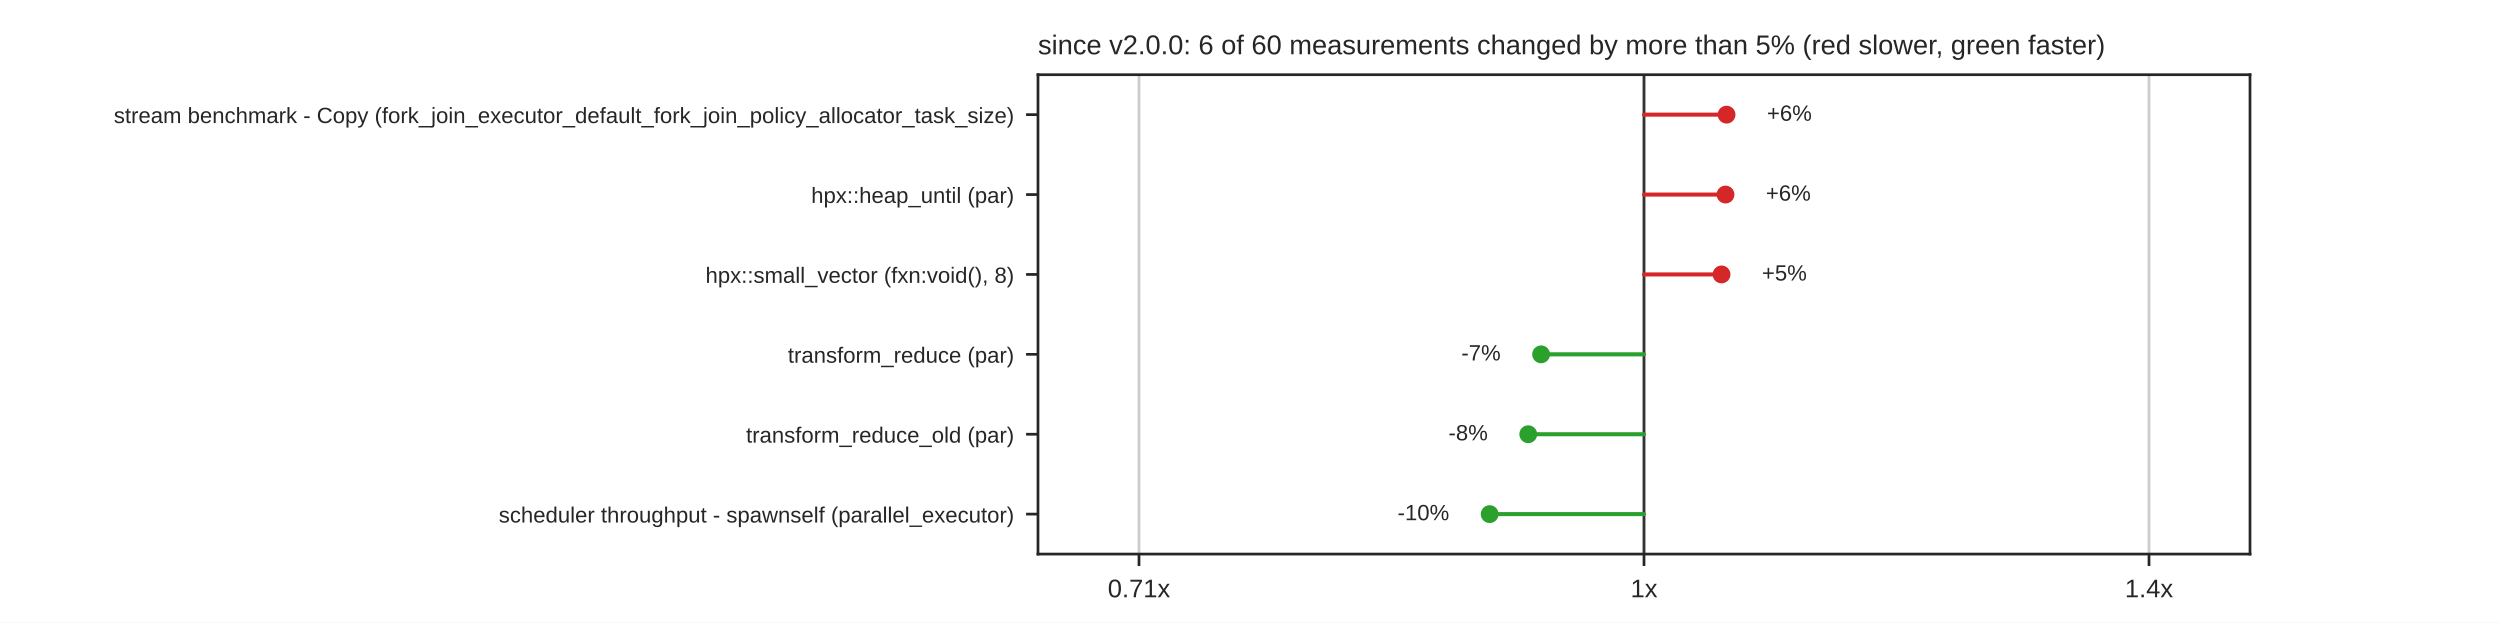
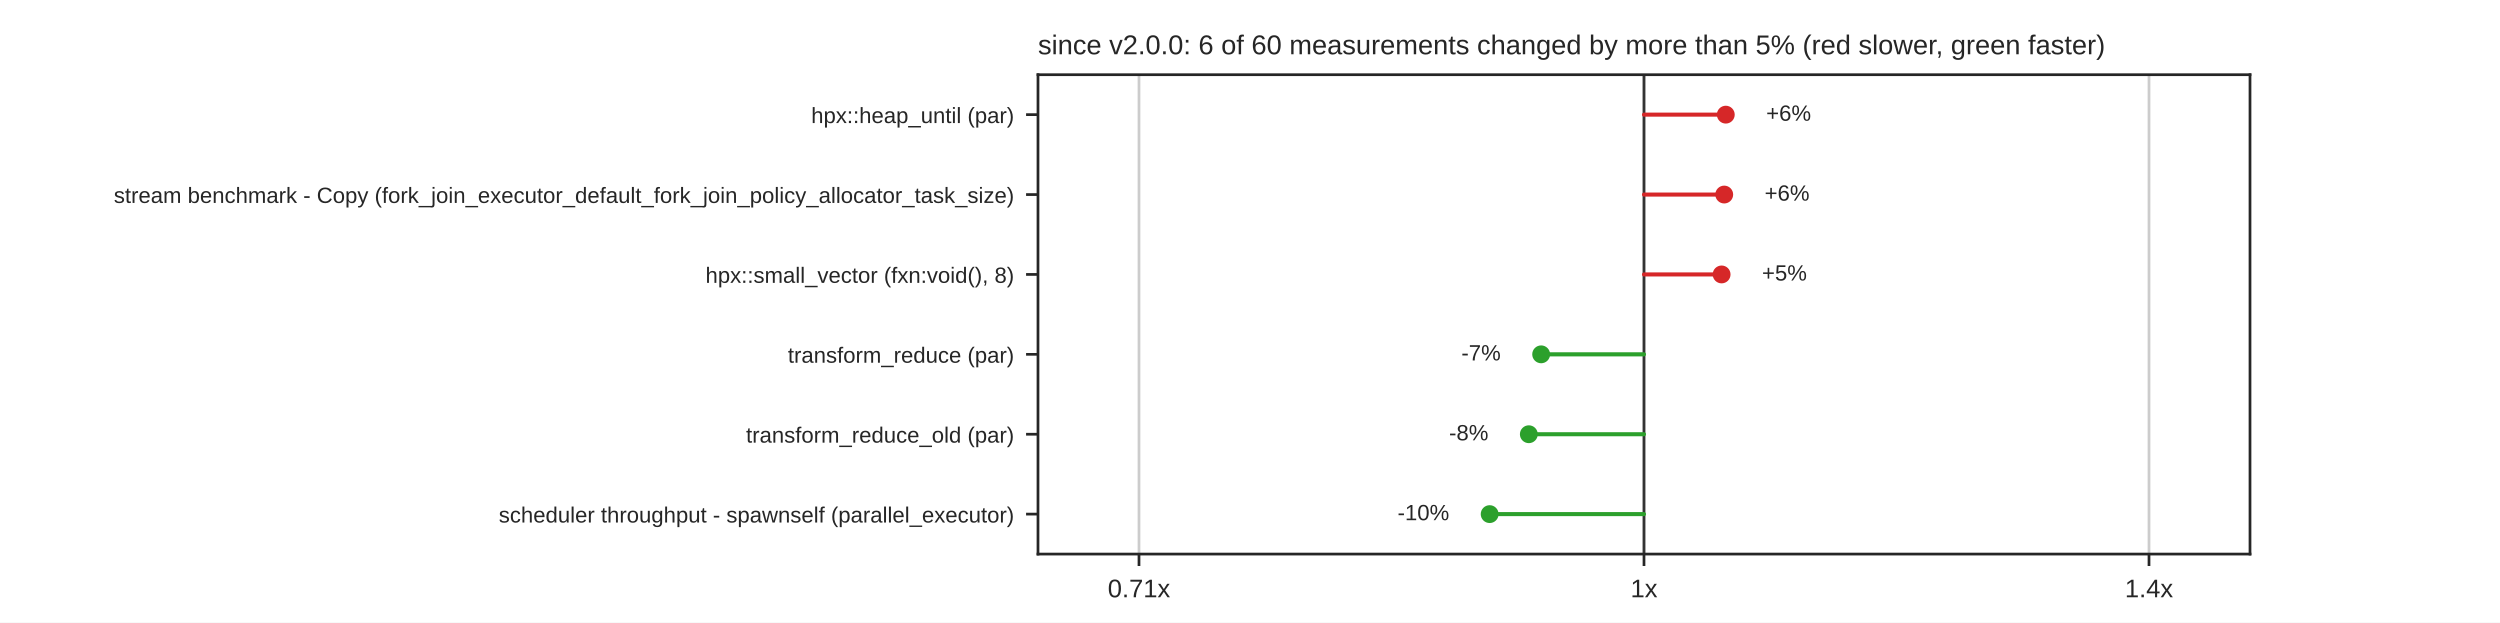
<svg xmlns="http://www.w3.org/2000/svg" xmlns:xlink="http://www.w3.org/1999/xlink" width="734.4pt" height="182.88pt" viewBox="0 0 734.4 182.88" version="1.1">
  <defs>
    <style type="text/css">*{stroke-linejoin: round; stroke-linecap: butt}</style>
  </defs>
  <g id="figure_1">
    <g id="patch_1">
      <path d="M 0 182.88  L 734.4 182.88  L 734.4 0  L 0 0  z " style="fill: #ffffff" />
    </g>
    <g id="axes_1">
      <g id="patch_2">
        <path d="M 304.92 162.763  L 660.96 162.763  L 660.96 21.946  L 304.92 21.946  z " style="fill: #ffffff" />
      </g>
      <g id="matplotlib.axis_1">
        <g id="xtick_1">
          <g id="line2d_1">
            <path d="M 334.59 162.763  L 334.59 21.946  " clip-path="url(#p3cf18bccd8)" style="fill: none; stroke: #cccccc; stroke-width: 0.8; stroke-linecap: round" />
          </g>
          <g id="line2d_2">
            <defs>
              <path id="mdfc5214045" d="M 0 0  L 0 3.5  " style="stroke: #262626; stroke-width: 0.8" />
            </defs>
            <g>
              <use xlink:href="#mdfc5214045" x="334.59" y="162.763" style="fill: #262626; stroke: #262626; stroke-width: 0.8" />
            </g>
          </g>
          <g id="text_1">
            <text style="fill: #262626; font: 7.5px 'Arial', 'DejaVu Sans', 'Liberation Sans', 'Bitstream Vera Sans', sans-serif; text-anchor: middle" x="334.59" y="175.462" transform="rotate(-0 334.59 175.462)">0.71x</text>
          </g>
        </g>
        <g id="xtick_2">
          <g id="line2d_3">
            <path d="M 482.94 162.763  L 482.94 21.946  " clip-path="url(#p3cf18bccd8)" style="fill: none; stroke: #cccccc; stroke-width: 0.8; stroke-linecap: round" />
          </g>
          <g id="line2d_4">
            <g>
              <use xlink:href="#mdfc5214045" x="482.94" y="162.763" style="fill: #262626; stroke: #262626; stroke-width: 0.8" />
            </g>
          </g>
          <g id="text_2">
            <text style="fill: #262626; font: 7.5px 'Arial', 'DejaVu Sans', 'Liberation Sans', 'Bitstream Vera Sans', sans-serif; text-anchor: middle" x="482.94" y="175.462" transform="rotate(-0 482.94 175.462)">1x</text>
          </g>
        </g>
        <g id="xtick_3">
          <g id="line2d_5">
            <path d="M 631.29 162.763  L 631.29 21.946  " clip-path="url(#p3cf18bccd8)" style="fill: none; stroke: #cccccc; stroke-width: 0.8; stroke-linecap: round" />
          </g>
          <g id="line2d_6">
            <g>
              <use xlink:href="#mdfc5214045" x="631.29" y="162.763" style="fill: #262626; stroke: #262626; stroke-width: 0.8" />
            </g>
          </g>
          <g id="text_3">
            <text style="fill: #262626; font: 7.5px 'Arial', 'DejaVu Sans', 'Liberation Sans', 'Bitstream Vera Sans', sans-serif; text-anchor: middle" x="631.29" y="175.462" transform="rotate(-0 631.29 175.462)">1.4x</text>
          </g>
        </g>
      </g>
      <g id="matplotlib.axis_2">
        <g id="ytick_1">
          <g id="line2d_7">
            <defs>
              <path id="m414165cd4d" d="M 0 0  L -3.5 0  " style="stroke: #262626; stroke-width: 0.8" />
            </defs>
            <g>
              <use xlink:href="#m414165cd4d" x="304.92" y="33.68" style="fill: #262626; stroke: #262626; stroke-width: 0.8" />
            </g>
          </g>
          <g id="text_4">
-             <text style="fill: #262626; font: 6.5px 'Arial', 'DejaVu Sans', 'Liberation Sans', 'Bitstream Vera Sans', sans-serif; text-anchor: end" x="297.92" y="36.15" transform="rotate(-0 297.92 36.14989)">stream benchmark - Copy (fork_join_executor_default_fork_join_policy_allocator_task_size)</text>
+             <text style="fill: #262626; font: 6.5px 'Arial', 'DejaVu Sans', 'Liberation Sans', 'Bitstream Vera Sans', sans-serif; text-anchor: end" x="297.92" y="36.15" transform="rotate(-0 297.92 36.14989)">hpx::heap_until (par)</text>
          </g>
        </g>
        <g id="ytick_2">
          <g id="line2d_8">
            <g>
              <use xlink:href="#m414165cd4d" x="304.92" y="57.15" style="fill: #262626; stroke: #262626; stroke-width: 0.8" />
            </g>
          </g>
          <g id="text_5">
-             <text style="fill: #262626; font: 6.5px 'Arial', 'DejaVu Sans', 'Liberation Sans', 'Bitstream Vera Sans', sans-serif; text-anchor: end" x="297.92" y="59.619" transform="rotate(-0 297.92 59.61949)">hpx::heap_until (par)</text>
+             <text style="fill: #262626; font: 6.5px 'Arial', 'DejaVu Sans', 'Liberation Sans', 'Bitstream Vera Sans', sans-serif; text-anchor: end" x="297.92" y="59.619" transform="rotate(-0 297.92 59.61949)">stream benchmark - Copy (fork_join_executor_default_fork_join_policy_allocator_task_size)</text>
          </g>
        </g>
        <g id="ytick_3">
          <g id="line2d_9">
            <g>
              <use xlink:href="#m414165cd4d" x="304.92" y="80.62" style="fill: #262626; stroke: #262626; stroke-width: 0.8" />
            </g>
          </g>
          <g id="text_6">
            <text style="fill: #262626; font: 6.5px 'Arial', 'DejaVu Sans', 'Liberation Sans', 'Bitstream Vera Sans', sans-serif; text-anchor: end" x="297.92" y="83.089" transform="rotate(-0 297.92 83.08909)">hpx::small_vector (fxn:void(), 8)</text>
          </g>
        </g>
        <g id="ytick_4">
          <g id="line2d_10">
            <g>
              <use xlink:href="#m414165cd4d" x="304.92" y="104.089" style="fill: #262626; stroke: #262626; stroke-width: 0.8" />
            </g>
          </g>
          <g id="text_7">
            <text style="fill: #262626; font: 6.5px 'Arial', 'DejaVu Sans', 'Liberation Sans', 'Bitstream Vera Sans', sans-serif; text-anchor: end" x="297.92" y="106.559" transform="rotate(-0 297.92 106.5587)">transform_reduce (par)</text>
          </g>
        </g>
        <g id="ytick_5">
          <g id="line2d_11">
            <g>
              <use xlink:href="#m414165cd4d" x="304.92" y="127.559" style="fill: #262626; stroke: #262626; stroke-width: 0.8" />
            </g>
          </g>
          <g id="text_8">
            <text style="fill: #262626; font: 6.5px 'Arial', 'DejaVu Sans', 'Liberation Sans', 'Bitstream Vera Sans', sans-serif; text-anchor: end" x="297.92" y="130.028" transform="rotate(-0 297.92 130.0283)">transform_reduce_old (par)</text>
          </g>
        </g>
        <g id="ytick_6">
          <g id="line2d_12">
            <g>
              <use xlink:href="#m414165cd4d" x="304.92" y="151.028" style="fill: #262626; stroke: #262626; stroke-width: 0.8" />
            </g>
          </g>
          <g id="text_9">
            <text style="fill: #262626; font: 6.5px 'Arial', 'DejaVu Sans', 'Liberation Sans', 'Bitstream Vera Sans', sans-serif; text-anchor: end" x="297.92" y="153.498" transform="rotate(-0 297.92 153.4979)">scheduler throughput - spawnself (parallel_executor)</text>
          </g>
        </g>
      </g>
      <g id="line2d_13">
        <path d="M 482.94 162.763  L 482.94 21.946  " clip-path="url(#p3cf18bccd8)" style="fill: none; stroke: #333333; stroke-width: 0.8; stroke-linecap: round" />
      </g>
      <g id="line2d_14">
-         <path d="M 482.94 33.68  L 507.194 33.68  " clip-path="url(#p3cf18bccd8)" style="fill: none; stroke: #d62728; stroke-width: 1.2; stroke-linecap: round" />
+         <path d="M 482.94 33.68  L 506.968 33.68  " clip-path="url(#p3cf18bccd8)" style="fill: none; stroke: #d62728; stroke-width: 1.2; stroke-linecap: round" />
      </g>
      <g id="line2d_15">
-         <path d="M 482.94 57.15  L 506.881 57.15  " clip-path="url(#p3cf18bccd8)" style="fill: none; stroke: #d62728; stroke-width: 1.2; stroke-linecap: round" />
+         <path d="M 482.94 57.15  L 506.509 57.15  " clip-path="url(#p3cf18bccd8)" style="fill: none; stroke: #d62728; stroke-width: 1.2; stroke-linecap: round" />
      </g>
      <g id="line2d_16">
-         <path d="M 482.94 80.62  L 505.72 80.62  " clip-path="url(#p3cf18bccd8)" style="fill: none; stroke: #d62728; stroke-width: 1.2; stroke-linecap: round" />
+         <path d="M 482.94 80.62  L 505.74 80.62  " clip-path="url(#p3cf18bccd8)" style="fill: none; stroke: #d62728; stroke-width: 1.2; stroke-linecap: round" />
      </g>
      <g id="line2d_17">
-         <path d="M 482.94 104.089  L 452.714 104.089  " clip-path="url(#p3cf18bccd8)" style="fill: none; stroke: #2ca02c; stroke-width: 1.2; stroke-linecap: round" />
+         <path d="M 482.94 104.089  L 452.73 104.089  " clip-path="url(#p3cf18bccd8)" style="fill: none; stroke: #2ca02c; stroke-width: 1.2; stroke-linecap: round" />
      </g>
      <g id="line2d_18">
-         <path d="M 482.94 127.559  L 448.94 127.559  " clip-path="url(#p3cf18bccd8)" style="fill: none; stroke: #2ca02c; stroke-width: 1.2; stroke-linecap: round" />
+         <path d="M 482.94 127.559  L 449.109 127.559  " clip-path="url(#p3cf18bccd8)" style="fill: none; stroke: #2ca02c; stroke-width: 1.2; stroke-linecap: round" />
      </g>
      <g id="line2d_19">
        <path d="M 482.94 151.028  L 437.602 151.028  " clip-path="url(#p3cf18bccd8)" style="fill: none; stroke: #2ca02c; stroke-width: 1.2; stroke-linecap: round" />
      </g>
      <g id="patch_3">
        <path d="M 304.92 162.763  L 304.92 21.946  " style="fill: none; stroke: #262626; stroke-width: 0.8; stroke-linejoin: miter; stroke-linecap: square" />
      </g>
      <g id="patch_4">
        <path d="M 660.96 162.763  L 660.96 21.946  " style="fill: none; stroke: #262626; stroke-width: 0.8; stroke-linejoin: miter; stroke-linecap: square" />
      </g>
      <g id="patch_5">
        <path d="M 304.92 162.763  L 660.96 162.763  " style="fill: none; stroke: #262626; stroke-width: 0.8; stroke-linejoin: miter; stroke-linecap: square" />
      </g>
      <g id="patch_6">
        <path d="M 304.92 21.946  L 660.96 21.946  " style="fill: none; stroke: #262626; stroke-width: 0.8; stroke-linejoin: miter; stroke-linecap: square" />
      </g>
      <g id="PathCollection_1">
        <defs>
          <path id="m8968767a60" d="M 0 2.121  C 0.563 2.121 1.102 1.898 1.5 1.5  C 1.898 1.102 2.121 0.563 2.121 0  C 2.121 -0.563 1.898 -1.102 1.5 -1.5  C 1.102 -1.898 0.563 -2.121 0 -2.121  C -0.563 -2.121 -1.102 -1.898 -1.5 -1.5  C -1.898 -1.102 -2.121 -0.563 -2.121 0  C -2.121 0.563 -1.898 1.102 -1.5 1.5  C -1.102 1.898 -0.563 2.121 0 2.121  z " style="stroke: #d62728" />
        </defs>
        <g clip-path="url(#p3cf18bccd8)">
-           <use xlink:href="#m8968767a60" x="507.194" y="33.68" style="fill: #d62728; stroke: #d62728" />
+           <use xlink:href="#m8968767a60" x="506.968" y="33.68" style="fill: #d62728; stroke: #d62728" />
        </g>
      </g>
      <g id="text_10">
-         <text style="fill: #262626; font: 6.5px 'Arial', 'DejaVu Sans', 'Liberation Sans', 'Bitstream Vera Sans', sans-serif; text-anchor: start" x="519.062" y="35.474" transform="rotate(-0 519.062 35.47399)">+6%</text>
+         <text style="fill: #262626; font: 6.5px 'Arial', 'DejaVu Sans', 'Liberation Sans', 'Bitstream Vera Sans', sans-serif; text-anchor: start" x="518.836" y="35.474" transform="rotate(-0 518.8358 35.47399)">+6%</text>
      </g>
      <g id="PathCollection_2">
        <g clip-path="url(#p3cf18bccd8)">
-           <use xlink:href="#m8968767a60" x="506.881" y="57.15" style="fill: #d62728; stroke: #d62728" />
+           <use xlink:href="#m8968767a60" x="506.509" y="57.15" style="fill: #d62728; stroke: #d62728" />
        </g>
      </g>
      <g id="text_11">
-         <text style="fill: #262626; font: 6.5px 'Arial', 'DejaVu Sans', 'Liberation Sans', 'Bitstream Vera Sans', sans-serif; text-anchor: start" x="518.749" y="58.944" transform="rotate(-0 518.7493 58.94359)">+6%</text>
+         <text style="fill: #262626; font: 6.5px 'Arial', 'DejaVu Sans', 'Liberation Sans', 'Bitstream Vera Sans', sans-serif; text-anchor: start" x="518.377" y="58.944" transform="rotate(-0 518.3774 58.94359)">+6%</text>
      </g>
      <g id="PathCollection_3">
        <g clip-path="url(#p3cf18bccd8)">
-           <use xlink:href="#m8968767a60" x="505.72" y="80.62" style="fill: #d62728; stroke: #d62728" />
+           <use xlink:href="#m8968767a60" x="505.74" y="80.62" style="fill: #d62728; stroke: #d62728" />
        </g>
      </g>
      <g id="text_12">
-         <text style="fill: #262626; font: 6.5px 'Arial', 'DejaVu Sans', 'Liberation Sans', 'Bitstream Vera Sans', sans-serif; text-anchor: start" x="517.588" y="82.413" transform="rotate(-0 517.588 82.41319)">+5%</text>
+         <text style="fill: #262626; font: 6.5px 'Arial', 'DejaVu Sans', 'Liberation Sans', 'Bitstream Vera Sans', sans-serif; text-anchor: start" x="517.608" y="82.413" transform="rotate(-0 517.6079 82.41319)">+5%</text>
      </g>
      <g id="PathCollection_4">
        <defs>
          <path id="m7978cd0e5a" d="M 0 2.121  C 0.563 2.121 1.102 1.898 1.5 1.5  C 1.898 1.102 2.121 0.563 2.121 0  C 2.121 -0.563 1.898 -1.102 1.5 -1.5  C 1.102 -1.898 0.563 -2.121 0 -2.121  C -0.563 -2.121 -1.102 -1.898 -1.5 -1.5  C -1.898 -1.102 -2.121 -0.563 -2.121 0  C -2.121 0.563 -1.898 1.102 -1.5 1.5  C -1.102 1.898 -0.563 2.121 0 2.121  z " style="stroke: #2ca02c" />
        </defs>
        <g clip-path="url(#p3cf18bccd8)">
-           <use xlink:href="#m7978cd0e5a" x="452.714" y="104.089" style="fill: #2ca02c; stroke: #2ca02c" />
+           <use xlink:href="#m7978cd0e5a" x="452.73" y="104.089" style="fill: #2ca02c; stroke: #2ca02c" />
        </g>
      </g>
      <g id="text_13">
-         <text style="fill: #262626; font: 6.5px 'Arial', 'DejaVu Sans', 'Liberation Sans', 'Bitstream Vera Sans', sans-serif; text-anchor: end" x="440.846" y="105.883" transform="rotate(-0 440.8464 105.8828)">-7%</text>
+         <text style="fill: #262626; font: 6.5px 'Arial', 'DejaVu Sans', 'Liberation Sans', 'Bitstream Vera Sans', sans-serif; text-anchor: end" x="440.862" y="105.883" transform="rotate(-0 440.8622 105.8828)">-7%</text>
      </g>
      <g id="PathCollection_5">
        <g clip-path="url(#p3cf18bccd8)">
-           <use xlink:href="#m7978cd0e5a" x="448.94" y="127.559" style="fill: #2ca02c; stroke: #2ca02c" />
+           <use xlink:href="#m7978cd0e5a" x="449.109" y="127.559" style="fill: #2ca02c; stroke: #2ca02c" />
        </g>
      </g>
      <g id="text_14">
-         <text style="fill: #262626; font: 6.5px 'Arial', 'DejaVu Sans', 'Liberation Sans', 'Bitstream Vera Sans', sans-serif; text-anchor: end" x="437.072" y="129.352" transform="rotate(-0 437.0723 129.3524)">-8%</text>
+         <text style="fill: #262626; font: 6.5px 'Arial', 'DejaVu Sans', 'Liberation Sans', 'Bitstream Vera Sans', sans-serif; text-anchor: end" x="437.241" y="129.352" transform="rotate(-0 437.2409 129.3524)">-8%</text>
      </g>
      <g id="PathCollection_6">
        <g clip-path="url(#p3cf18bccd8)">
          <use xlink:href="#m7978cd0e5a" x="437.602" y="151.028" style="fill: #2ca02c; stroke: #2ca02c" />
        </g>
      </g>
      <g id="text_15">
        <text style="fill: #262626; font: 6.5px 'Arial', 'DejaVu Sans', 'Liberation Sans', 'Bitstream Vera Sans', sans-serif; text-anchor: end" x="425.734" y="152.822" transform="rotate(-0 425.7343 152.822)">-10%</text>
      </g>
      <g id="text_16">
        <text style="fill: #262626; font: 8px 'Arial', 'DejaVu Sans', 'Liberation Sans', 'Bitstream Vera Sans', sans-serif; text-anchor: start" x="304.92" y="15.946" transform="rotate(-0 304.92 15.9456)">since v2.0.0: 6 of 60 measurements changed by more than 5% (red slower, green faster)</text>
      </g>
    </g>
  </g>
  <defs>
    <clipPath id="p3cf18bccd8">
      <rect x="304.92" y="21.946" width="356.04" height="140.818" />
    </clipPath>
  </defs>
</svg>
